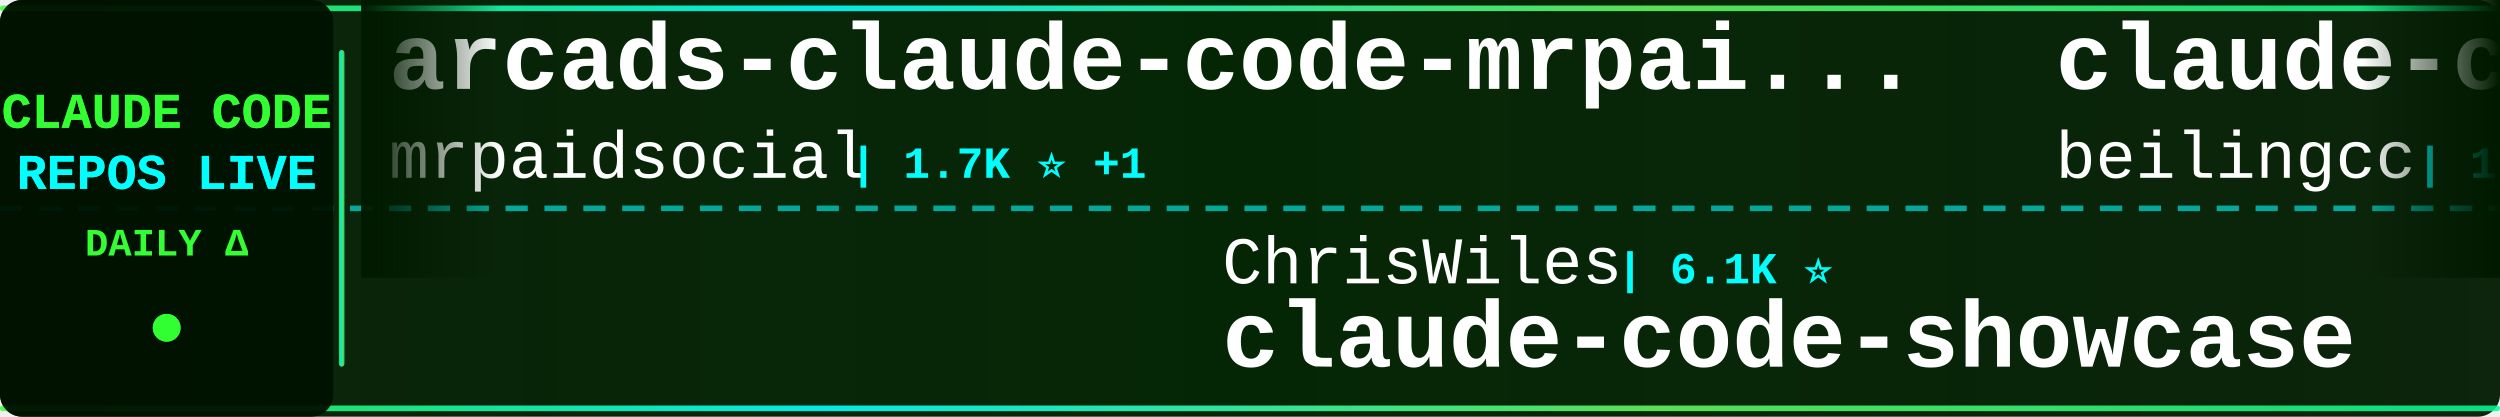
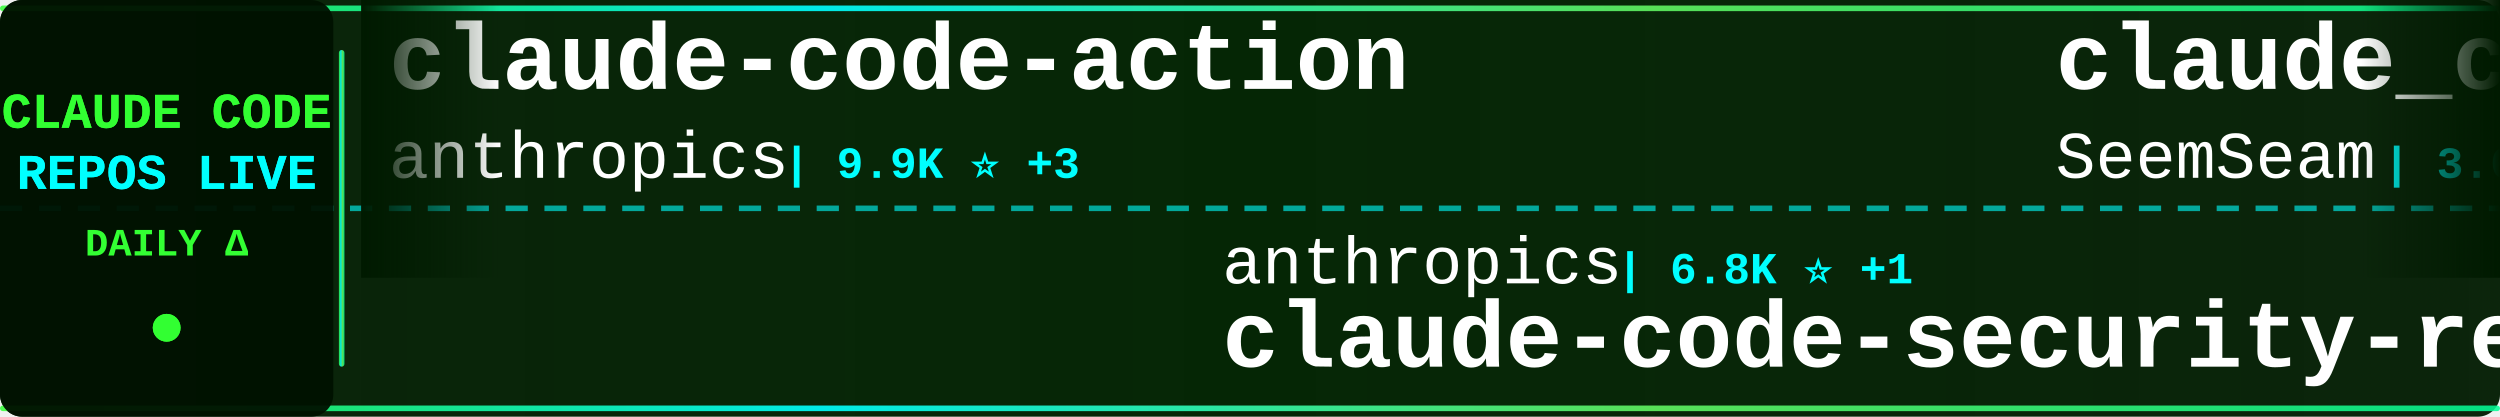
<svg xmlns="http://www.w3.org/2000/svg" width="900" height="150">
  <defs>
    <linearGradient id="tickerBg" x1="0%" y1="0%" x2="100%" y2="0%">
      <stop offset="0%" style="stop-color:#001a00;stop-opacity:0.95" />
      <stop offset="50%" style="stop-color:#002200;stop-opacity:0.98" />
      <stop offset="100%" style="stop-color:#001a00;stop-opacity:0.95" />
    </linearGradient>
    <linearGradient id="borderGrad" x1="0%" y1="0%" x2="100%" y2="0%">
      <stop offset="0%" style="stop-color:#33ff33;stop-opacity:0.85">
        <animate attributeName="stop-opacity" values="0.85;1;0.85" dur="2s" repeatCount="indefinite" />
      </stop>
      <stop offset="33%" style="stop-color:#00ffff;stop-opacity:0.9">
        <animate attributeName="stop-opacity" values="0.9;1;0.9" dur="2.2s" repeatCount="indefinite" />
      </stop>
      <stop offset="66%" style="stop-color:#66ff66;stop-opacity:0.85">
        <animate attributeName="stop-opacity" values="0.85;1;0.85" dur="1.8s" repeatCount="indefinite" />
      </stop>
      <stop offset="100%" style="stop-color:#00ff99;stop-opacity:0.85">
        <animate attributeName="stop-opacity" values="0.85;1;0.85" dur="2s" repeatCount="indefinite" />
      </stop>
    </linearGradient>
    <filter id="textGlow">
      <feGaussianBlur stdDeviation="0.1" result="coloredBlur" />
      <feMerge>
        <feMergeNode in="coloredBlur" />
        <feMergeNode in="SourceGraphic" />
      </feMerge>
    </filter>
    <filter id="metricGlow">
      <feGaussianBlur stdDeviation="0.2" result="coloredBlur" />
      <feMerge>
        <feMergeNode in="coloredBlur" />
        <feMergeNode in="SourceGraphic" />
      </feMerge>
    </filter>
    <linearGradient id="leftFade" x1="0%" y1="0%" x2="100%" y2="0%">
      <stop offset="0%" style="stop-color:#001a00;stop-opacity:1" />
      <stop offset="100%" style="stop-color:#001a00;stop-opacity:0" />
    </linearGradient>
    <linearGradient id="rightFade" x1="0%" y1="0%" x2="100%" y2="0%">
      <stop offset="0%" style="stop-color:#001a00;stop-opacity:0" />
      <stop offset="100%" style="stop-color:#001a00;stop-opacity:1" />
    </linearGradient>
  </defs>
  <rect width="900" height="150" fill="url(#tickerBg)" rx="8" />
  <rect x="0" y="2" width="900" height="2" fill="url(#borderGrad)" rx="1" />
  <rect x="0" y="146" width="900" height="2" fill="url(#borderGrad)" rx="1" />
  <line x1="0" y1="75" x2="900" y2="75" stroke="#00ffff" stroke-width="2" stroke-dasharray="8 6" opacity="0.6" />
  <rect x="0" y="0" width="120" height="150" fill="#001100" opacity="0.95" rx="8" />
  <text x="60" y="46" font-family="'Courier New', monospace" font-size="18" font-weight="bold" fill="#33ff33" text-anchor="middle" filter="url(#textGlow)">
    CLAUDE CODE
  </text>
  <text x="60" y="68" font-family="'Courier New', monospace" font-size="18" font-weight="bold" fill="#00ffff" text-anchor="middle" filter="url(#textGlow)">
    REPOS LIVE
  </text>
  <text x="60" y="92" font-family="'Courier New', monospace" font-size="14" font-weight="bold" fill="#33ff33" text-anchor="middle">
    DAILY Δ
  </text>
  <circle cx="60" cy="118" r="5" fill="#33ff33" filter="url(#metricGlow)">
    <animate attributeName="r" values="4;6;4" dur="1.5s" repeatCount="indefinite" />
    <animate attributeName="opacity" values="0.6;1;0.6" dur="1.5s" repeatCount="indefinite" />
  </circle>
  <rect x="122" y="18" width="2" height="114" fill="url(#borderGrad)" rx="1" />
  <clipPath id="tickerClip">
    <rect x="130" y="0" width="770" height="150" />
  </clipPath>
  <g clip-path="url(#tickerClip)">
    <g id="tickerItems">
      <animateTransform attributeName="transform" attributeType="XML" type="translate" from="0 0" to="-3000 0" dur="54s" repeatCount="indefinite" />
      <g transform="translate(0, 0)">
-         <text x="140" y="32" font-family="'Courier New', monospace" font-size="34" font-weight="bold" fill="#ffffff">arcads-claude-code-mrpai...</text>
-         <text x="140" y="64" font-family="'Courier New', monospace" font-size="24" font-weight="normal" fill="#ffffff" opacity="1.0">mrpaidsocial</text>
-         <text x="306" y="64" font-family="'Courier New', monospace" font-size="16" font-weight="bold" fill="#00ffff"> | 1.7K ⭐ +1</text>
+         <text x="140" y="32" font-family="'Courier New', monospace" font-size="34" font-weight="bold" fill="#ffffff">claude-code-action</text>
+         <text x="140" y="64" font-family="'Courier New', monospace" font-size="24" font-weight="normal" fill="#ffffff" opacity="1.0">anthropics</text>
+         <text x="282" y="64" font-family="'Courier New', monospace" font-size="16" font-weight="bold" fill="#00ffff"> | 9.9K ⭐ +3</text>
      </g>
      <g transform="translate(300, 0)">
-         <text x="140" y="102" font-family="'Courier New', monospace" font-size="24" font-weight="normal" fill="#ffffff" opacity="1.0">ChrisWiles</text>
-         <text x="282" y="102" font-family="'Courier New', monospace" font-size="16" font-weight="bold" fill="#00ffff"> | 6.1K ⭐</text>
-         <text x="140" y="132" font-family="'Courier New', monospace" font-size="34" font-weight="bold" fill="#ffffff">claude-code-showcase</text>
+         <text x="140" y="102" font-family="'Courier New', monospace" font-size="24" font-weight="normal" fill="#ffffff" opacity="1.0">anthropics</text>
+         <text x="282" y="102" font-family="'Courier New', monospace" font-size="16" font-weight="bold" fill="#00ffff"> | 6.8K ⭐ +1</text>
+         <text x="140" y="132" font-family="'Courier New', monospace" font-size="34" font-weight="bold" fill="#ffffff">claude-code-security-rev...</text>
      </g>
      <g transform="translate(600, 0)">
-         <text x="140" y="32" font-family="'Courier New', monospace" font-size="34" font-weight="bold" fill="#ffffff">claude-code</text>
-         <text x="140" y="64" font-family="'Courier New', monospace" font-size="24" font-weight="normal" fill="#ffffff" opacity="1.0">beilingcc</text>
-         <text x="270" y="64" font-family="'Courier New', monospace" font-size="16" font-weight="bold" fill="#00ffff"> | 104 ⭐</text>
+         <text x="140" y="32" font-family="'Courier New', monospace" font-size="34" font-weight="bold" fill="#ffffff">claude_codex_bridge</text>
+         <text x="140" y="64" font-family="'Courier New', monospace" font-size="24" font-weight="normal" fill="#ffffff" opacity="1.0">SeemSeam</text>
+         <text x="258" y="64" font-family="'Courier New', monospace" font-size="16" font-weight="bold" fill="#00ffff"> | 3.6K ⭐ +1</text>
      </g>
      <g transform="translate(900, 0)">
-         <text x="140" y="102" font-family="'Courier New', monospace" font-size="24" font-weight="normal" fill="#ffffff" opacity="1.0">WorldFlowAI</text>
-         <text x="294" y="102" font-family="'Courier New', monospace" font-size="16" font-weight="bold" fill="#00ffff"> | 6.3K ⭐ +21</text>
-         <text x="140" y="132" font-family="'Courier New', monospace" font-size="34" font-weight="bold" fill="#ffffff">everything-claude-code</text>
+         <text x="140" y="102" font-family="'Courier New', monospace" font-size="24" font-weight="normal" fill="#ffffff" opacity="1.0">frankbria</text>
+         <text x="270" y="102" font-family="'Courier New', monospace" font-size="16" font-weight="bold" fill="#00ffff"> | 9.7K ⭐ -1</text>
+         <text x="140" y="132" font-family="'Courier New', monospace" font-size="34" font-weight="bold" fill="#ffffff">ralph-claude-code</text>
      </g>
      <g transform="translate(1200, 0)">
-         <text x="140" y="32" font-family="'Courier New', monospace" font-size="34" font-weight="bold" fill="#ffffff">ClaudeCode</text>
-         <text x="140" y="64" font-family="'Courier New', monospace" font-size="24" font-weight="normal" fill="#ffffff" opacity="1.0">guanshan</text>
-         <text x="258" y="64" font-family="'Courier New', monospace" font-size="16" font-weight="bold" fill="#00ffff"> | 61 ⭐</text>
+         <text x="140" y="32" font-family="'Courier New', monospace" font-size="34" font-weight="bold" fill="#ffffff">claude-code-rust</text>
+         <text x="140" y="64" font-family="'Courier New', monospace" font-size="24" font-weight="normal" fill="#ffffff" opacity="1.0">lorryjovens-hub</text>
+         <text x="342" y="64" font-family="'Courier New', monospace" font-size="16" font-weight="bold" fill="#00ffff"> | 1.7K ⭐</text>
      </g>
      <g transform="translate(1500, 0)">
-         <text x="140" y="102" font-family="'Courier New', monospace" font-size="24" font-weight="normal" fill="#ffffff" opacity="1.0">andrew-kramer-inno</text>
-         <text x="378" y="102" font-family="'Courier New', monospace" font-size="16" font-weight="bold" fill="#00ffff"> | 597 ⭐</text>
-         <text x="140" y="132" font-family="'Courier New', monospace" font-size="34" font-weight="bold" fill="#ffffff">claude-code-source-build</text>
+         <text x="140" y="102" font-family="'Courier New', monospace" font-size="24" font-weight="normal" fill="#ffffff" opacity="1.0">isboyjc</text>
+         <text x="246" y="102" font-family="'Courier New', monospace" font-size="16" font-weight="bold" fill="#00ffff"> | 162 ⭐</text>
+         <text x="140" y="132" font-family="'Courier New', monospace" font-size="34" font-weight="bold" fill="#ffffff">claude-code</text>
      </g>
      <g transform="translate(1800, 0)">
-         <text x="140" y="32" font-family="'Courier New', monospace" font-size="34" font-weight="bold" fill="#ffffff">claude-code</text>
-         <text x="140" y="64" font-family="'Courier New', monospace" font-size="24" font-weight="normal" fill="#ffffff" opacity="1.0">ochamber</text>
-         <text x="258" y="64" font-family="'Courier New', monospace" font-size="16" font-weight="bold" fill="#00ffff"> | 7 ⭐</text>
+         <text x="140" y="32" font-family="'Courier New', monospace" font-size="34" font-weight="bold" fill="#ffffff">claude-code-proxy</text>
+         <text x="140" y="64" font-family="'Courier New', monospace" font-size="24" font-weight="normal" fill="#ffffff" opacity="1.0">fuergaosi233</text>
+         <text x="306" y="64" font-family="'Courier New', monospace" font-size="16" font-weight="bold" fill="#00ffff"> | 2.8K ⭐</text>
      </g>
      <g transform="translate(2100, 0)">
-         <text x="140" y="102" font-family="'Courier New', monospace" font-size="24" font-weight="normal" fill="#ffffff" opacity="1.0">anthropics</text>
-         <text x="282" y="102" font-family="'Courier New', monospace" font-size="16" font-weight="bold" fill="#00ffff"> | 9.9K ⭐ +3</text>
-         <text x="140" y="132" font-family="'Courier New', monospace" font-size="34" font-weight="bold" fill="#ffffff">claude-code-action</text>
+         <text x="140" y="102" font-family="'Courier New', monospace" font-size="24" font-weight="normal" fill="#ffffff" opacity="1.0">ochamber</text>
+         <text x="258" y="102" font-family="'Courier New', monospace" font-size="16" font-weight="bold" fill="#00ffff"> | 7 ⭐</text>
+         <text x="140" y="132" font-family="'Courier New', monospace" font-size="34" font-weight="bold" fill="#ffffff">claude-code</text>
      </g>
      <g transform="translate(2400, 0)">
-         <text x="140" y="32" font-family="'Courier New', monospace" font-size="34" font-weight="bold" fill="#ffffff">claude-code-skills</text>
-         <text x="140" y="64" font-family="'Courier New', monospace" font-size="24" font-weight="normal" fill="#ffffff" opacity="1.0">daymade</text>
-         <text x="246" y="64" font-family="'Courier New', monospace" font-size="16" font-weight="bold" fill="#00ffff"> | 1.5K ⭐</text>
+         <text x="140" y="32" font-family="'Courier New', monospace" font-size="34" font-weight="bold" fill="#ffffff">claude-code-engineering</text>
+         <text x="140" y="64" font-family="'Courier New', monospace" font-size="24" font-weight="normal" fill="#ffffff" opacity="1.0">huangjia2019</text>
+         <text x="306" y="64" font-family="'Courier New', monospace" font-size="16" font-weight="bold" fill="#00ffff"> | 1.2K ⭐ +1</text>
      </g>
      <g transform="translate(2700, 0)">
-         <text x="140" y="102" font-family="'Courier New', monospace" font-size="24" font-weight="normal" fill="#ffffff" opacity="1.0">777genius</text>
-         <text x="270" y="102" font-family="'Courier New', monospace" font-size="16" font-weight="bold" fill="#00ffff"> | 939 ⭐</text>
-         <text x="140" y="132" font-family="'Courier New', monospace" font-size="34" font-weight="bold" fill="#ffffff">claude-code-source-code</text>
+         <text x="140" y="102" font-family="'Courier New', monospace" font-size="24" font-weight="normal" fill="#ffffff" opacity="1.0">JrCx7scC</text>
+         <text x="258" y="102" font-family="'Courier New', monospace" font-size="16" font-weight="bold" fill="#00ffff"> | 377 ⭐</text>
+         <text x="140" y="132" font-family="'Courier New', monospace" font-size="34" font-weight="bold" fill="#ffffff">claude-code-source</text>
      </g>
      <g transform="translate(3000, 0)">
-         <text x="140" y="32" font-family="'Courier New', monospace" font-size="34" font-weight="bold" fill="#ffffff">arcads-claude-code-mrpai...</text>
-         <text x="140" y="64" font-family="'Courier New', monospace" font-size="24" font-weight="normal" fill="#ffffff" opacity="1.0">mrpaidsocial</text>
-         <text x="306" y="64" font-family="'Courier New', monospace" font-size="16" font-weight="bold" fill="#00ffff"> | 1.7K ⭐ +1</text>
+         <text x="140" y="32" font-family="'Courier New', monospace" font-size="34" font-weight="bold" fill="#ffffff">claude-code-action</text>
+         <text x="140" y="64" font-family="'Courier New', monospace" font-size="24" font-weight="normal" fill="#ffffff" opacity="1.0">anthropics</text>
+         <text x="282" y="64" font-family="'Courier New', monospace" font-size="16" font-weight="bold" fill="#00ffff"> | 9.9K ⭐ +3</text>
      </g>
      <g transform="translate(3300, 0)">
-         <text x="140" y="102" font-family="'Courier New', monospace" font-size="24" font-weight="normal" fill="#ffffff" opacity="1.0">ChrisWiles</text>
-         <text x="282" y="102" font-family="'Courier New', monospace" font-size="16" font-weight="bold" fill="#00ffff"> | 6.1K ⭐</text>
-         <text x="140" y="132" font-family="'Courier New', monospace" font-size="34" font-weight="bold" fill="#ffffff">claude-code-showcase</text>
+         <text x="140" y="102" font-family="'Courier New', monospace" font-size="24" font-weight="normal" fill="#ffffff" opacity="1.0">anthropics</text>
+         <text x="282" y="102" font-family="'Courier New', monospace" font-size="16" font-weight="bold" fill="#00ffff"> | 6.8K ⭐ +1</text>
+         <text x="140" y="132" font-family="'Courier New', monospace" font-size="34" font-weight="bold" fill="#ffffff">claude-code-security-rev...</text>
      </g>
      <g transform="translate(3600, 0)">
-         <text x="140" y="32" font-family="'Courier New', monospace" font-size="34" font-weight="bold" fill="#ffffff">claude-code</text>
-         <text x="140" y="64" font-family="'Courier New', monospace" font-size="24" font-weight="normal" fill="#ffffff" opacity="1.0">beilingcc</text>
-         <text x="270" y="64" font-family="'Courier New', monospace" font-size="16" font-weight="bold" fill="#00ffff"> | 104 ⭐</text>
+         <text x="140" y="32" font-family="'Courier New', monospace" font-size="34" font-weight="bold" fill="#ffffff">claude_codex_bridge</text>
+         <text x="140" y="64" font-family="'Courier New', monospace" font-size="24" font-weight="normal" fill="#ffffff" opacity="1.0">SeemSeam</text>
+         <text x="258" y="64" font-family="'Courier New', monospace" font-size="16" font-weight="bold" fill="#00ffff"> | 3.6K ⭐ +1</text>
      </g>
      <g transform="translate(3900, 0)">
-         <text x="140" y="102" font-family="'Courier New', monospace" font-size="24" font-weight="normal" fill="#ffffff" opacity="1.0">WorldFlowAI</text>
-         <text x="294" y="102" font-family="'Courier New', monospace" font-size="16" font-weight="bold" fill="#00ffff"> | 6.3K ⭐ +21</text>
-         <text x="140" y="132" font-family="'Courier New', monospace" font-size="34" font-weight="bold" fill="#ffffff">everything-claude-code</text>
+         <text x="140" y="102" font-family="'Courier New', monospace" font-size="24" font-weight="normal" fill="#ffffff" opacity="1.0">frankbria</text>
+         <text x="270" y="102" font-family="'Courier New', monospace" font-size="16" font-weight="bold" fill="#00ffff"> | 9.7K ⭐ -1</text>
+         <text x="140" y="132" font-family="'Courier New', monospace" font-size="34" font-weight="bold" fill="#ffffff">ralph-claude-code</text>
      </g>
    </g>
  </g>
  <rect x="130" y="0" width="50" height="100" fill="url(#leftFade)" />
  <rect x="850" y="0" width="50" height="100" fill="url(#rightFade)" />
</svg>
